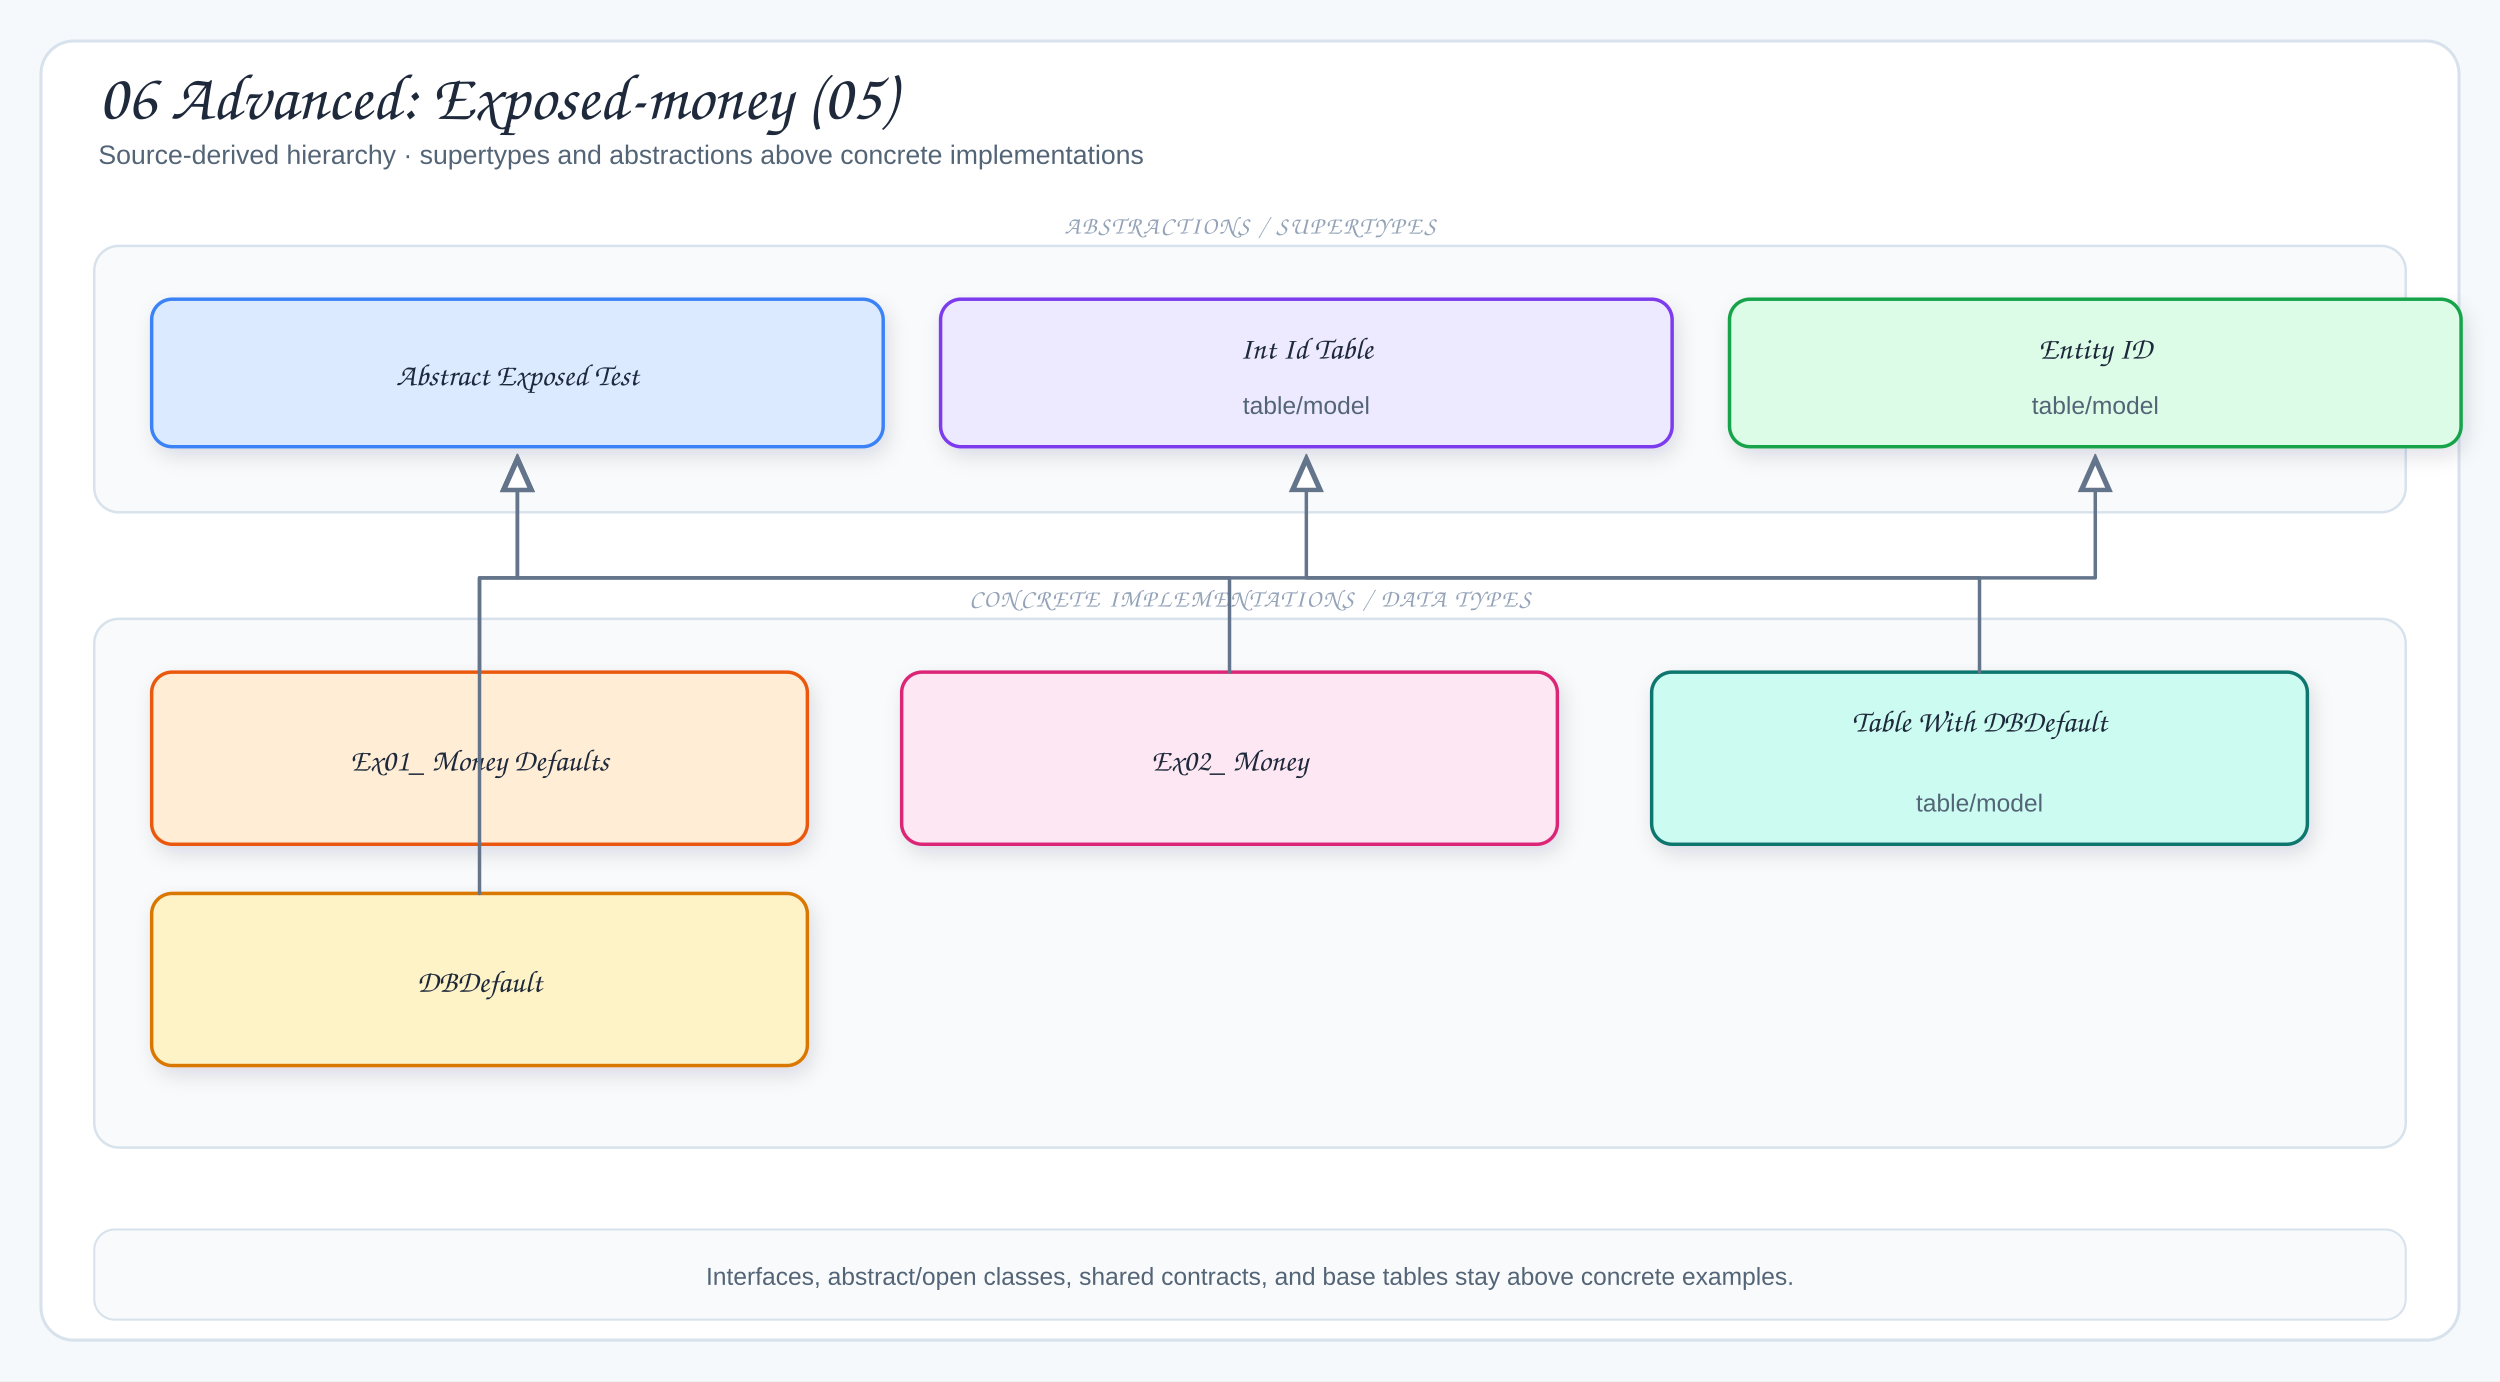
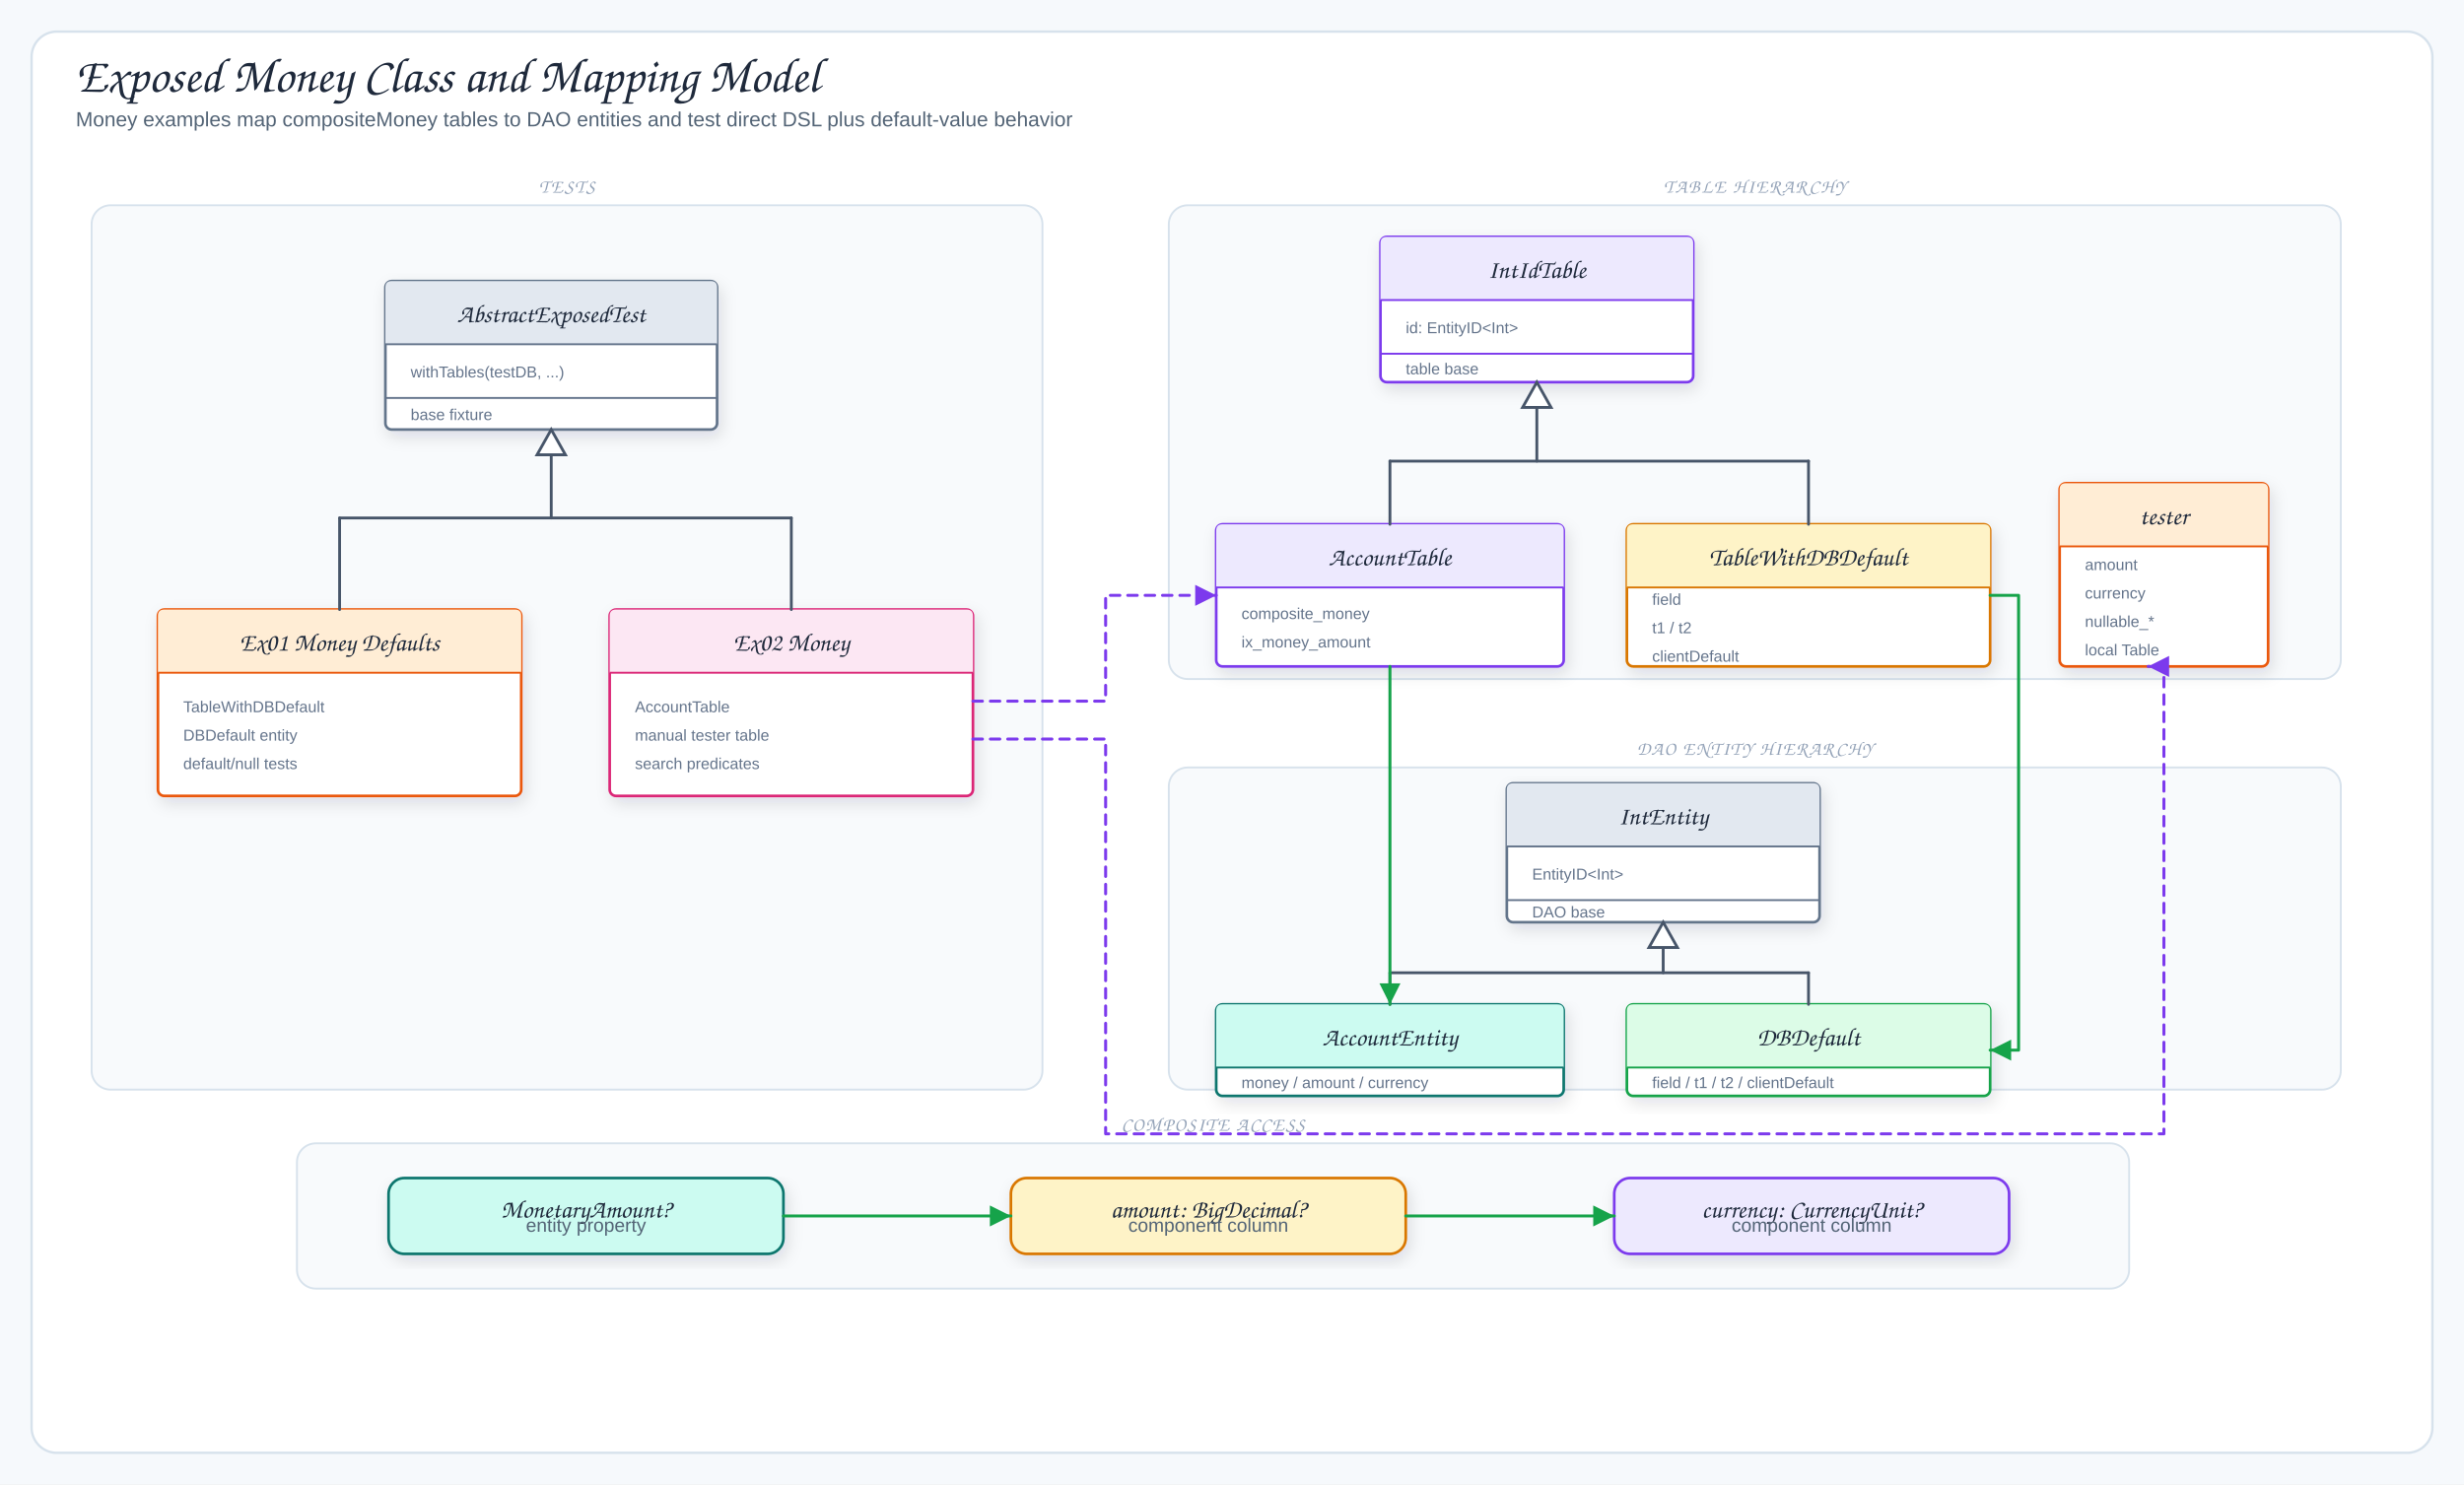
- <svg xmlns="http://www.w3.org/2000/svg" viewBox="0 0 1220 674" width="1220" height="674" role="img" aria-label="06 Advanced: Exposed-money (05)">
+ <svg xmlns="http://www.w3.org/2000/svg" viewBox="0 0 1560 940" width="1560" height="940" role="img" aria-label="Exposed Money Class and Mapping Model">
  <defs>
    <filter id="shadow" x="-10%" y="-10%" width="120%" height="130%">
      <feDropShadow dx="2" dy="4" stdDeviation="5" flood-color="#1f2937" flood-opacity="0.12" />
    </filter>
-     <marker id="arrow" markerWidth="9" markerHeight="9" refX="8" refY="4.5" orient="auto">
-       <path d="M1,1 L8,4.5 L1,8 Z" fill="#64748b" />
+     <marker id="arrowBlue" markerWidth="9" markerHeight="9" refX="8" refY="4.5" orient="auto">
+       <path d="M1,1 L8,4.5 L1,8 Z" fill="#2563eb" />
    </marker>
-     <marker id="inherit" markerWidth="11" markerHeight="10" refX="9.5" refY="5" orient="auto">
-       <path d="M0.5,1 L9.5,5 L0.5,9 Z" fill="#fff" stroke="#64748b" stroke-width="1.5" />
+     <marker id="arrowGreen" markerWidth="9" markerHeight="9" refX="8" refY="4.5" orient="auto">
+       <path d="M1,1 L8,4.5 L1,8 Z" fill="#16a34a" />
+     </marker>
+     <marker id="arrowPink" markerWidth="9" markerHeight="9" refX="8" refY="4.5" orient="auto">
+       <path d="M1,1 L8,4.5 L1,8 Z" fill="#db2777" />
+     </marker>
+     <marker id="arrowOrange" markerWidth="9" markerHeight="9" refX="8" refY="4.5" orient="auto">
+       <path d="M1,1 L8,4.5 L1,8 Z" fill="#ea580c" />
+     </marker>
+     <marker id="arrowPurple" markerWidth="9" markerHeight="9" refX="8" refY="4.5" orient="auto">
+       <path d="M1,1 L8,4.5 L1,8 Z" fill="#7c3aed" />
    </marker>
    <style>
-   .canvas{fill:#f6f9fc}
-   .frame{fill:#fff;stroke:#d7e2ec;stroke-width:1.5}
-   .panel{fill:#f8fafc;stroke:#d7e2ec;stroke-width:1.2}
-   .card{stroke-width:1.7;filter:url(#shadow)}
-   .title{font-family:"Architects Daughter","Comic Sans MS",cursive;font-size:32px;fill:#1e293b}
-   .subtitle{font-family:"Comic Sans MS","Comic Sans","Comic Neue",Arial,sans-serif;font-size:13px;fill:#536476}
-   .panelTitle{font-family:"Architects Daughter","Comic Sans MS",cursive;font-size:12px;letter-spacing:.08em;fill:#94a3b8}
-   .label{font-family:"Architects Daughter","Comic Sans MS",cursive;font-size:18px;fill:#1e293b}
-   .smallLabel{font-family:"Architects Daughter","Comic Sans MS",cursive;font-size:15px;fill:#1e293b}
-   .detail{font-family:"Comic Sans MS","Comic Sans","Comic Neue",Arial,sans-serif;font-size:12px;fill:#536476}
-   .tiny{font-family:"Comic Sans MS","Comic Sans","Comic Neue",Arial,sans-serif;font-size:10px;fill:#64748b}
-   .arrow{fill:none;stroke:#64748b;stroke-width:2;stroke-linecap:round;stroke-linejoin:round;marker-end:url(#arrow)}
-   .softArrow{fill:none;stroke:#94a3b8;stroke-width:1.5;stroke-linecap:round;stroke-linejoin:round;stroke-dasharray:5 5;marker-end:url(#arrow)}
-   .inherit{fill:none;stroke:#64748b;stroke-width:1.7;stroke-linecap:round;stroke-linejoin:round;marker-end:url(#inherit)}
-   .divider{stroke:#cbd5e1;stroke-width:1.2;stroke-dasharray:6 6}
+ .canvas{fill:#f6f9fc}.frame{fill:#fff;stroke:#d7e2ec;stroke-width:1.5}
+ .title{font-family:"Architects Daughter","Comic Sans MS",cursive;font-size:31px;fill:#1e293b}
+ .subtitle,.detail{font-family:"Comic Mono","Comic Sans MS","Comic Sans","Comic Neue",Arial,sans-serif;fill:#536476}
+ .subtitle{font-size:13px}.detail{font-size:12px}.tiny{font-family:"Comic Mono","Comic Sans MS","Comic Sans","Comic Neue",Arial,sans-serif;font-size:10px;fill:#64748b}
+ .label{font-family:"Architects Daughter","Comic Sans MS",cursive;font-size:16px;fill:#1e293b}
+ .panelTitle{font-family:"Architects Daughter","Comic Sans MS",cursive;font-size:12px;letter-spacing:.08em;fill:#94a3b8}
+ .card{stroke-width:1.7;filter:url(#shadow)}.panel{fill:#f8fafc;stroke:#d7e2ec;stroke-width:1.2}
+ .arrow{fill:none;stroke:#2563eb;stroke-width:2;stroke-linecap:round;stroke-linejoin:round;marker-end:url(#arrowBlue)}
+ .mapLine{fill:none;stroke:#16a34a;stroke-width:1.9;stroke-linecap:round;stroke-linejoin:round;marker-end:url(#arrowGreen)}
+ .codecLine{fill:none;stroke:#db2777;stroke-width:1.9;stroke-linecap:round;stroke-linejoin:round;marker-end:url(#arrowPink)}
+ .dbUse{fill:none;stroke:#ea580c;stroke-width:2;stroke-linecap:round;stroke-linejoin:round;marker-end:url(#arrowOrange)}
+ .runtimeUse{fill:none;stroke:#7c3aed;stroke-width:1.9;stroke-dasharray:6 5;stroke-linecap:round;stroke-linejoin:round;marker-end:url(#arrowPurple)}
+ .inheritStem{fill:none;stroke:#475569;stroke-width:1.8;stroke-linecap:round;stroke-linejoin:round}
</style>
  </defs>
-   <rect width="1220" height="674" class="canvas" />
-   <rect x="20" y="20" width="1180" height="634" rx="16" class="frame" />
-   <text x="48" y="58" class="title">06 Advanced: Exposed-money (05)</text>
-   <text x="48" y="80" class="subtitle">Source-derived hierarchy · supertypes and abstractions above concrete implementations</text>
-   <rect x="46" y="120" width="1128" height="130" rx="12" class="panel" />
-   <text x="610" y="114" class="panelTitle" text-anchor="middle">ABSTRACTIONS / SUPERTYPES</text>
-   <rect x="74" y="146" width="357" height="72" rx="10" fill="#dbeafe" stroke="#3b82f6" class="card" />
-   <text x="252.5" y="188" class="smallLabel" text-anchor="middle">Abstract Exposed Test</text>
-   <rect x="459" y="146" width="357" height="72" rx="10" fill="#ede9fe" stroke="#7c3aed" class="card" />
-   <text x="637.5" y="175" class="smallLabel" text-anchor="middle">Int Id Table</text>
-   <text x="637.5" y="202" class="detail" text-anchor="middle">table/model</text>
-   <rect x="844" y="146" width="357" height="72" rx="10" fill="#dcfce7" stroke="#16a34a" class="card" />
-   <text x="1022.5" y="175" class="smallLabel" text-anchor="middle">Entity ID</text>
-   <text x="1022.5" y="202" class="detail" text-anchor="middle">table/model</text>
-   <rect x="46" y="302" width="1128" height="258" rx="12" class="panel" />
-   <text x="610" y="296" class="panelTitle" text-anchor="middle">CONCRETE IMPLEMENTATIONS / DATA TYPES</text>
-   <rect x="74" y="328" width="320" height="84" rx="10" fill="#ffedd5" stroke="#ea580c" class="card" />
-   <text x="234" y="376" class="smallLabel" text-anchor="middle">Ex01_ Money Defaults</text>
-   <rect x="440" y="328" width="320" height="84" rx="10" fill="#fce7f3" stroke="#db2777" class="card" />
-   <text x="600" y="376" class="smallLabel" text-anchor="middle">Ex02_ Money</text>
-   <rect x="806" y="328" width="320" height="84" rx="10" fill="#ccfbf1" stroke="#0f766e" class="card" />
-   <text x="966" y="357" class="smallLabel" text-anchor="middle">Table With DBDefault</text>
-   <text x="966" y="396" class="detail" text-anchor="middle">table/model</text>
-   <rect x="74" y="436" width="320" height="84" rx="10" fill="#fef3c7" stroke="#d97706" class="card" />
-   <text x="234" y="484" class="smallLabel" text-anchor="middle">DBDefault</text>
-   <path d="M234,328 L234,282 L252.5,282 L252.5,224" class="inherit" />
-   <path d="M966,328 L966,282 L637.5,282 L637.5,224" class="inherit" />
-   <path d="M234,436 L234,282 L1022.5,282 L1022.5,224" class="inherit" />
-   <path d="M600,328 L600,282 L252.5,282 L252.5,224" class="inherit" />
-   <rect x="46" y="600" width="1128" height="44" rx="10" fill="#f8fafc" stroke="#d7e2ec" />
-   <text x="610" y="627" class="detail" text-anchor="middle">Interfaces, abstract/open classes, shared contracts, and base tables stay above concrete examples.</text>
+   <rect width="1560" height="940" class="canvas" />
+   <rect x="20" y="20" width="1520" height="900" rx="16" class="frame" />
+   <text x="48" y="58" class="title">Exposed Money Class and Mapping Model</text>
+   <text x="48" y="80" class="subtitle">Money examples map compositeMoney tables to DAO entities and test direct DSL plus default-value behavior</text>
+   <rect x="58" y="130" width="602" height="560" rx="12" class="panel" />
+   <text x="359" y="122" class="panelTitle" text-anchor="middle">TESTS</text>
+   <rect x="244" y="178" width="210" height="94" rx="4" fill="#fff" stroke="#64748b" class="card" />
+   <path d="M244,218 L244,182 Q244,178 248,178 L450,178 Q454,178 454,182 L454,218 Z" fill="#e2e8f0" />
+   <line x1="244" y1="218" x2="454" y2="218" stroke="#64748b" stroke-width="1.2" />
+   <text x="349" y="204" class="label" text-anchor="middle">AbstractExposedTest</text>
+   <line x1="244" y1="252" x2="454" y2="252" stroke="#64748b" stroke-width="1.2" />
+   <text x="260" y="239" class="tiny">withTables(testDB, ...)</text>
+   <text x="260" y="266" class="tiny">base fixture</text>
+   <rect x="100" y="386" width="230" height="118" rx="4" fill="#fff" stroke="#ea580c" class="card" />
+   <path d="M100,426 L100,390 Q100,386 104,386 L326,386 Q330,386 330,390 L330,426 Z" fill="#ffedd5" />
+   <line x1="100" y1="426" x2="330" y2="426" stroke="#ea580c" stroke-width="1.2" />
+   <text x="215" y="412" class="label" text-anchor="middle">Ex01 Money Defaults</text>
+   <text x="116" y="451" class="tiny">TableWithDBDefault</text>
+   <text x="116" y="469" class="tiny">DBDefault entity</text>
+   <text x="116" y="487" class="tiny">default/null tests</text>
+   <rect x="386" y="386" width="230" height="118" rx="4" fill="#fff" stroke="#db2777" class="card" />
+   <path d="M386,426 L386,390 Q386,386 390,386 L612,386 Q616,386 616,390 L616,426 Z" fill="#fce7f3" />
+   <line x1="386" y1="426" x2="616" y2="426" stroke="#db2777" stroke-width="1.2" />
+   <text x="501" y="412" class="label" text-anchor="middle">Ex02 Money</text>
+   <text x="402" y="451" class="tiny">AccountTable</text>
+   <text x="402" y="469" class="tiny">manual tester table</text>
+   <text x="402" y="487" class="tiny">search predicates</text>
+   <path d="M349,288 L349,328" class="inheritStem" />
+   <polygon points="349,272 340,288 358,288" fill="#fff" stroke="#475569" stroke-width="1.8" />
+   <path d="M215,328 L501,328" class="inheritStem" />
+   <path d="M215,328 L215,386" class="inheritStem" />
+   <path d="M501,328 L501,386" class="inheritStem" />
+   <rect x="740" y="130" width="742" height="300" rx="12" class="panel" />
+   <text x="1111" y="122" class="panelTitle" text-anchor="middle">TABLE HIERARCHY</text>
+   <rect x="874" y="150" width="198" height="92" rx="4" fill="#fff" stroke="#7c3aed" class="card" />
+   <path d="M874,190 L874,154 Q874,150 878,150 L1068,150 Q1072,150 1072,154 L1072,190 Z" fill="#ede9fe" />
+   <line x1="874" y1="190" x2="1072" y2="190" stroke="#7c3aed" stroke-width="1.2" />
+   <text x="973" y="176" class="label" text-anchor="middle">IntIdTable</text>
+   <line x1="874" y1="224" x2="1072" y2="224" stroke="#7c3aed" stroke-width="1.2" />
+   <text x="890" y="211" class="tiny">id: EntityID&lt;Int&gt;</text>
+   <text x="890" y="237" class="tiny">table base</text>
+   <rect x="770" y="332" width="220" height="90" rx="4" fill="#fff" stroke="#7c3aed" class="card" />
+   <path d="M770,372 L770,336 Q770,332 774,332 L986,332 Q990,332 990,336 L990,372 Z" fill="#ede9fe" />
+   <line x1="770" y1="372" x2="990" y2="372" stroke="#7c3aed" stroke-width="1.2" />
+   <text x="880" y="358" class="label" text-anchor="middle">AccountTable</text>
+   <text x="786" y="392" class="tiny">composite_money</text>
+   <text x="786" y="410" class="tiny">ix_money_amount</text>
+   <rect x="1030" y="332" width="230" height="90" rx="4" fill="#fff" stroke="#d97706" class="card" />
+   <path d="M1030,372 L1030,336 Q1030,332 1034,332 L1256,332 Q1260,332 1260,336 L1260,372 Z" fill="#fef3c7" />
+   <line x1="1030" y1="372" x2="1260" y2="372" stroke="#d97706" stroke-width="1.2" />
+   <text x="1145" y="358" class="label" text-anchor="middle">TableWithDBDefault</text>
+   <text x="1046" y="383" class="tiny">field</text>
+   <text x="1046" y="401" class="tiny">t1 / t2</text>
+   <text x="1046" y="419" class="tiny">clientDefault</text>
+   <rect x="1304" y="306" width="132" height="116" rx="4" fill="#fff" stroke="#ea580c" class="card" />
+   <path d="M1304,346 L1304,310 Q1304,306 1308,306 L1432,306 Q1436,306 1436,310 L1436,346 Z" fill="#ffedd5" />
+   <line x1="1304" y1="346" x2="1436" y2="346" stroke="#ea580c" stroke-width="1.2" />
+   <text x="1370" y="332" class="label" text-anchor="middle">tester</text>
+   <text x="1320" y="361" class="tiny">amount</text>
+   <text x="1320" y="379" class="tiny">currency</text>
+   <text x="1320" y="397" class="tiny">nullable_*</text>
+   <text x="1320" y="415" class="tiny">local Table</text>
+   <path d="M973,258 L973,292" class="inheritStem" />
+   <polygon points="973,242 964,258 982,258" fill="#fff" stroke="#475569" stroke-width="1.8" />
+   <path d="M880,292 L1145,292" class="inheritStem" />
+   <path d="M880,292 L880,332" class="inheritStem" />
+   <path d="M1145,292 L1145,332" class="inheritStem" />
+   <rect x="740" y="486" width="742" height="204" rx="12" class="panel" />
+   <text x="1111" y="478" class="panelTitle" text-anchor="middle">DAO ENTITY HIERARCHY</text>
+   <rect x="954" y="496" width="198" height="88" rx="4" fill="#fff" stroke="#64748b" class="card" />
+   <path d="M954,536 L954,500 Q954,496 958,496 L1148,496 Q1152,496 1152,500 L1152,536 Z" fill="#e2e8f0" />
+   <line x1="954" y1="536" x2="1152" y2="536" stroke="#64748b" stroke-width="1.2" />
+   <text x="1053" y="522" class="label" text-anchor="middle">IntEntity</text>
+   <line x1="954" y1="570" x2="1152" y2="570" stroke="#64748b" stroke-width="1.2" />
+   <text x="970" y="557" class="tiny">EntityID&lt;Int&gt;</text>
+   <text x="970" y="581" class="tiny">DAO base</text>
+   <rect x="770" y="636" width="220" height="58" rx="4" fill="#fff" stroke="#0f766e" class="card" />
+   <path d="M770,676 L770,640 Q770,636 774,636 L986,636 Q990,636 990,640 L990,676 Z" fill="#ccfbf1" />
+   <line x1="770" y1="676" x2="990" y2="676" stroke="#0f766e" stroke-width="1.2" />
+   <text x="880" y="662" class="label" text-anchor="middle">AccountEntity</text>
+   <text x="786" y="689" class="tiny">money / amount / currency</text>
+   <rect x="1030" y="636" width="230" height="58" rx="4" fill="#fff" stroke="#16a34a" class="card" />
+   <path d="M1030,676 L1030,640 Q1030,636 1034,636 L1256,636 Q1260,636 1260,640 L1260,676 Z" fill="#dcfce7" />
+   <line x1="1030" y1="676" x2="1260" y2="676" stroke="#16a34a" stroke-width="1.2" />
+   <text x="1145" y="662" class="label" text-anchor="middle">DBDefault</text>
+   <text x="1046" y="689" class="tiny">field / t1 / t2 / clientDefault</text>
+   <path d="M1053,600 L1053,616" class="inheritStem" />
+   <polygon points="1053,584 1044,600 1062,600" fill="#fff" stroke="#475569" stroke-width="1.8" />
+   <path d="M880,616 L1145,616" class="inheritStem" />
+   <path d="M880,616 L880,636" class="inheritStem" />
+   <path d="M1145,616 L1145,636" class="inheritStem" />
+   <path d="M880,422 L880,486 L880,486 L880,636" class="mapLine" />
+   <path d="M1260,377 L1278,377 L1278,665 L1260,665" class="mapLine" />
+   <path d="M616,444 L700,444 L700,377 L770,377" class="runtimeUse" />
+   <path d="M616,468 L700,468 L700,718 L1370,718 L1370,422 L1360,422" class="runtimeUse" />
+   <rect x="188" y="724" width="1160" height="92" rx="12" class="panel" />
+   <text x="768" y="716" class="panelTitle" text-anchor="middle">COMPOSITE ACCESS</text>
+   <rect x="246" y="746" width="250" height="48" rx="10" fill="#ccfbf1" stroke="#0f766e" class="card" />
+   <text x="371" y="771" class="label" text-anchor="middle">MonetaryAmount?</text>
+   <text x="371" y="780" class="detail" text-anchor="middle">entity property</text>
+   <rect x="640" y="746" width="250" height="48" rx="10" fill="#fef3c7" stroke="#d97706" class="card" />
+   <text x="765" y="771" class="label" text-anchor="middle">amount: BigDecimal?</text>
+   <text x="765" y="780" class="detail" text-anchor="middle">component column</text>
+   <rect x="1022" y="746" width="250" height="48" rx="10" fill="#ede9fe" stroke="#7c3aed" class="card" />
+   <text x="1147" y="771" class="label" text-anchor="middle">currency: CurrencyUnit?</text>
+   <text x="1147" y="780" class="detail" text-anchor="middle">component column</text>
+   <path d="M496,770 L640,770" class="mapLine" />
+   <path d="M890,770 L1022,770" class="mapLine" />
</svg>
